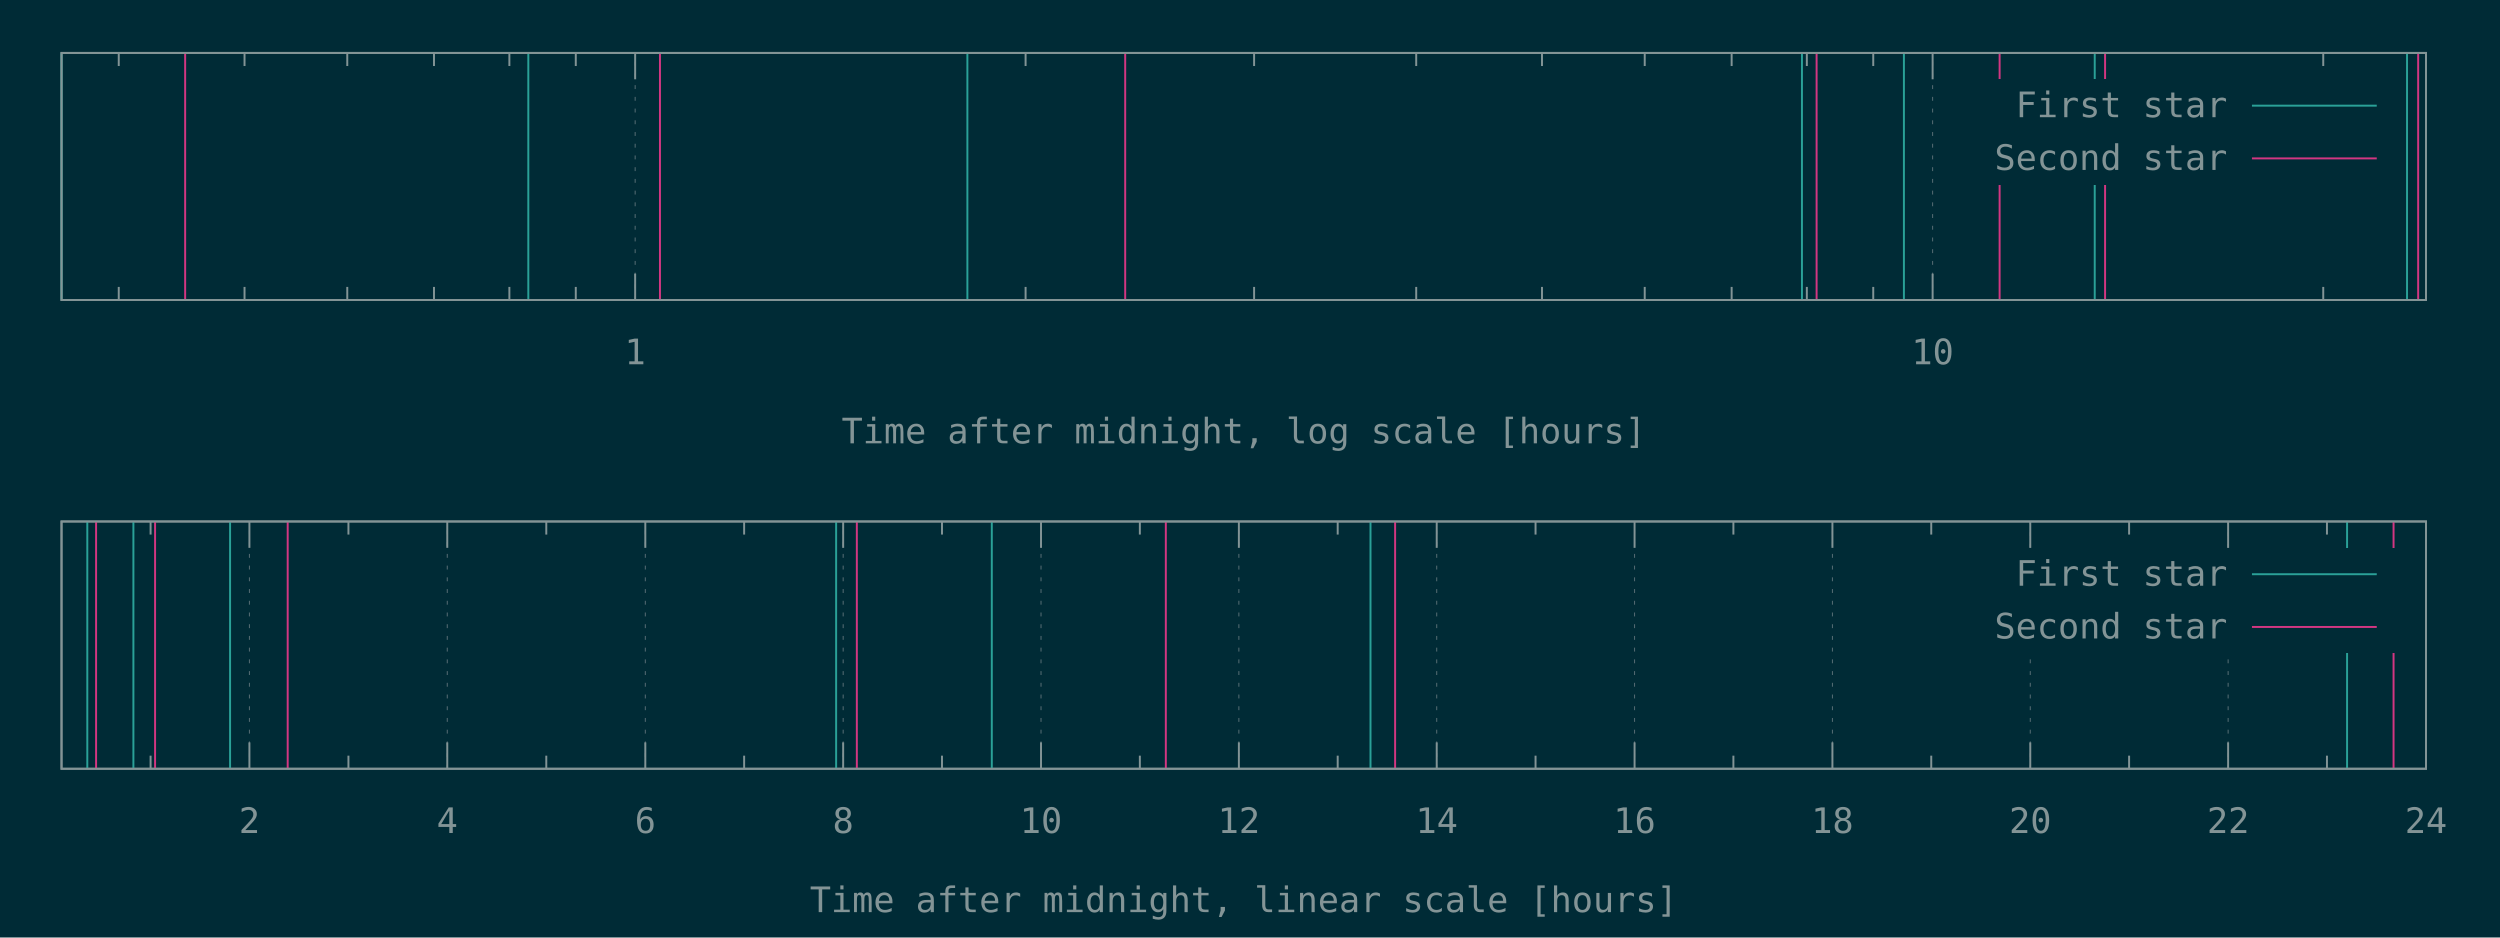
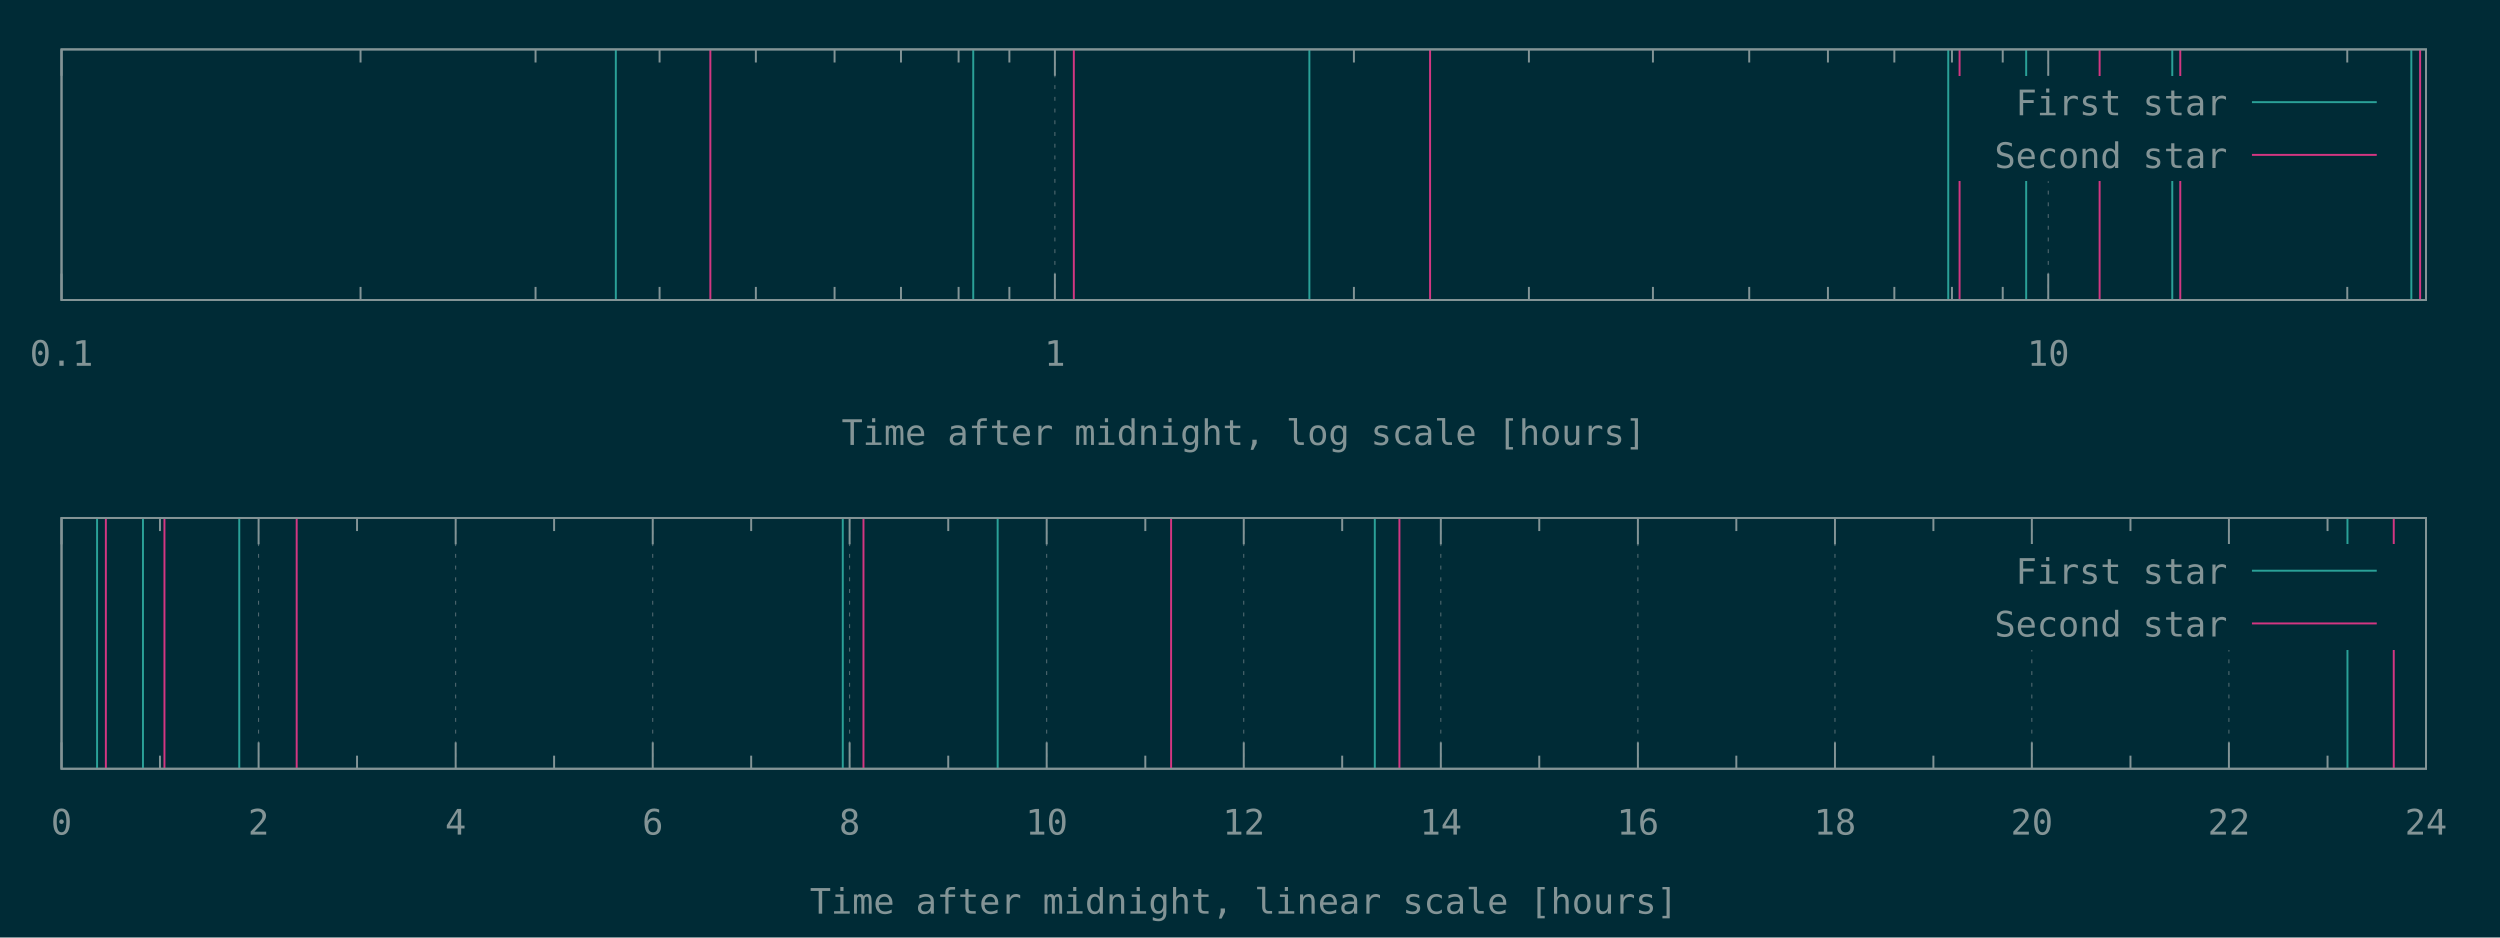
<svg xmlns="http://www.w3.org/2000/svg" xmlns:xlink="http://www.w3.org/1999/xlink" width="1280" height="480" viewBox="0 0 1280 480">
  <g id="gnuplot_canvas">
    <rect x="0" y="0" width="1280" height="480" fill="#002b36" />
    <defs>
      <circle id="gpDot" r="0.5" stroke-width="0.5" />
      <path id="gpPt0" stroke-width="0.148" stroke="currentColor" d="M-1,0 h2 M0,-1 v2" />
      <path id="gpPt1" stroke-width="0.148" stroke="currentColor" d="M-1,-1 L1,1 M1,-1 L-1,1" />
      <path id="gpPt2" stroke-width="0.148" stroke="currentColor" d="M-1,0 L1,0 M0,-1 L0,1 M-1,-1 L1,1 M-1,1 L1,-1" />
      <rect id="gpPt3" stroke-width="0.148" stroke="currentColor" x="-1" y="-1" width="2" height="2" />
      <rect id="gpPt4" stroke-width="0.148" stroke="currentColor" fill="currentColor" x="-1" y="-1" width="2" height="2" />
      <circle id="gpPt5" stroke-width="0.148" stroke="currentColor" cx="0" cy="0" r="1" />
      <use xlink:href="#gpPt5" id="gpPt6" fill="currentColor" stroke="none" />
      <path id="gpPt7" stroke-width="0.148" stroke="currentColor" d="M0,-1.33 L-1.33,0.67 L1.33,0.67 z" />
      <use xlink:href="#gpPt7" id="gpPt8" fill="currentColor" stroke="none" />
      <use xlink:href="#gpPt7" id="gpPt9" stroke="currentColor" transform="rotate(180)" />
      <use xlink:href="#gpPt9" id="gpPt10" fill="currentColor" stroke="none" />
      <use xlink:href="#gpPt3" id="gpPt11" stroke="currentColor" transform="rotate(45)" />
      <use xlink:href="#gpPt11" id="gpPt12" fill="currentColor" stroke="none" />
      <path id="gpPt13" stroke-width="0.148" stroke="currentColor" d="M0,1.330 L1.265,0.411 L0.782,-1.067 L-0.782,-1.076 L-1.265,0.411 z" />
      <use xlink:href="#gpPt13" id="gpPt14" fill="currentColor" stroke="none" />
      <filter id="textbox" filterUnits="objectBoundingBox" x="0" y="0" height="1" width="1">
        <feFlood flood-color="#002B36" flood-opacity="1" result="bgnd" />
        <feComposite in="SourceGraphic" in2="bgnd" operator="atop" />
      </filter>
      <filter id="greybox" filterUnits="objectBoundingBox" x="0" y="0" height="1" width="1">
        <feFlood flood-color="lightgrey" flood-opacity="1" result="grey" />
        <feComposite in="SourceGraphic" in2="grey" operator="atop" />
      </filter>
    </defs>
    <g fill="none" color="#002B36" stroke="currentColor" stroke-width="1.00" stroke-linecap="butt" stroke-linejoin="miter">
</g>
    <g fill="none" color="black" stroke="currentColor" stroke-width="1.00" stroke-linecap="butt" stroke-linejoin="miter">
-       <path stroke="rgb(131, 148, 150)" d="M60.8,153.6 L60.8,146.9 M60.8,27.1 L60.8,33.8 M125.2,153.6 L125.2,146.9 M125.2,27.1 L125.2,33.8   M177.8,153.6 L177.8,146.9 M177.8,27.1 L177.8,33.8 M222.2,153.6 L222.2,146.9 M222.2,27.1 L222.2,33.8   M260.8,153.6 L260.8,146.9 M260.8,27.1 L260.8,33.8 M294.8,153.6 L294.8,146.9 M294.8,27.1 L294.8,33.8    " />
-     </g>
-     <g fill="none" color="black" stroke="rgb(131, 148, 150)" stroke-width="0.50" stroke-linecap="butt" stroke-linejoin="miter">
- </g>
-     <g fill="none" color="gray" stroke="currentColor" stroke-width="0.50" stroke-linecap="butt" stroke-linejoin="miter">
-       <path stroke="rgb( 88, 110, 117)" stroke-dasharray="2,4" class="gridline" d="M325.2,153.6 L325.2,27.1  " />
-     </g>
-     <g fill="none" color="gray" stroke="rgb( 88, 110, 117)" stroke-width="1.00" stroke-linecap="butt" stroke-linejoin="miter">
- </g>
-     <g fill="none" color="black" stroke="currentColor" stroke-width="1.00" stroke-linecap="butt" stroke-linejoin="miter">
-       <path stroke="rgb(131, 148, 150)" d="M325.2,153.6 L325.2,140.1 M325.2,27.1 L325.2,40.6  " />
-       <g transform="translate(325.2,186.5)" stroke="none" fill="rgb(131,148,150)" font-family="Inconsolata" font-size="18.00" text-anchor="middle">
+ </g>
+     <g fill="none" color="black" stroke="rgb(131, 148, 150)" stroke-width="0.50" stroke-linecap="butt" stroke-linejoin="miter">
+ </g>
+     <g fill="none" color="gray" stroke="currentColor" stroke-width="0.50" stroke-linecap="butt" stroke-linejoin="miter">
+       <path stroke="rgb( 88, 110, 117)" stroke-dasharray="2,4" class="gridline" d="M31.5,153.6 L31.5,25.3  " />
+     </g>
+     <g fill="none" color="gray" stroke="rgb( 88, 110, 117)" stroke-width="1.00" stroke-linecap="butt" stroke-linejoin="miter">
+ </g>
+     <g fill="none" color="black" stroke="currentColor" stroke-width="1.00" stroke-linecap="butt" stroke-linejoin="miter">
+       <path stroke="rgb(131, 148, 150)" d="M31.5,153.6 L31.5,140.1 M31.5,25.3 L31.5,38.8  " />
+       <g transform="translate(31.5,187.3)" stroke="none" fill="rgb(131,148,150)" font-family="Inconsolata" font-size="18.00" text-anchor="middle">
+         <text>
+           <tspan font-family="Inconsolata"> 0.1</tspan>
+         </text>
+       </g>
+     </g>
+     <g fill="none" color="black" stroke="currentColor" stroke-width="1.00" stroke-linecap="butt" stroke-linejoin="miter">
+       <path stroke="rgb(131, 148, 150)" d="M184.6,153.6 L184.6,146.9 M184.6,25.3 L184.6,32.0 M274.2,153.6 L274.2,146.9 M274.2,25.3 L274.2,32.0   M337.7,153.6 L337.7,146.9 M337.7,25.3 L337.7,32.0 M387.0,153.6 L387.0,146.9 M387.0,25.3 L387.0,32.0   M427.3,153.6 L427.3,146.9 M427.3,25.3 L427.3,32.0 M461.3,153.6 L461.3,146.9 M461.3,25.3 L461.3,32.0   M490.8,153.6 L490.8,146.9 M490.8,25.3 L490.8,32.0 M516.8,153.6 L516.8,146.9 M516.8,25.3 L516.8,32.0    " />
+     </g>
+     <g fill="none" color="black" stroke="rgb(131, 148, 150)" stroke-width="0.50" stroke-linecap="butt" stroke-linejoin="miter">
+ </g>
+     <g fill="none" color="gray" stroke="currentColor" stroke-width="0.50" stroke-linecap="butt" stroke-linejoin="miter">
+       <path stroke="rgb( 88, 110, 117)" stroke-dasharray="2,4" class="gridline" d="M540.1,153.6 L540.1,25.3  " />
+     </g>
+     <g fill="none" color="gray" stroke="rgb( 88, 110, 117)" stroke-width="1.00" stroke-linecap="butt" stroke-linejoin="miter">
+ </g>
+     <g fill="none" color="black" stroke="currentColor" stroke-width="1.00" stroke-linecap="butt" stroke-linejoin="miter">
+       <path stroke="rgb(131, 148, 150)" d="M540.1,153.6 L540.1,140.1 M540.1,25.3 L540.1,38.8  " />
+       <g transform="translate(540.1,187.3)" stroke="none" fill="rgb(131,148,150)" font-family="Inconsolata" font-size="18.00" text-anchor="middle">
        <text>
          <tspan font-family="Inconsolata"> 1</tspan>
        </text>
      </g>
    </g>
    <g fill="none" color="black" stroke="currentColor" stroke-width="1.00" stroke-linecap="butt" stroke-linejoin="miter">
-       <path stroke="rgb(131, 148, 150)" d="M525.1,153.6 L525.1,146.9 M525.1,27.1 L525.1,33.8 M642.1,153.6 L642.1,146.9 M642.1,27.1 L642.1,33.8   M725.1,153.6 L725.1,146.9 M725.1,27.1 L725.1,33.8 M789.5,153.6 L789.5,146.9 M789.5,27.1 L789.5,33.8   M842.1,153.6 L842.1,146.9 M842.1,27.1 L842.1,33.8 M886.6,153.6 L886.6,146.9 M886.6,27.1 L886.6,33.8   M925.1,153.6 L925.1,146.9 M925.1,27.1 L925.1,33.8 M959.1,153.6 L959.1,146.9 M959.1,27.1 L959.1,33.8    " />
-     </g>
-     <g fill="none" color="black" stroke="rgb(131, 148, 150)" stroke-width="0.50" stroke-linecap="butt" stroke-linejoin="miter">
- </g>
-     <g fill="none" color="gray" stroke="currentColor" stroke-width="0.50" stroke-linecap="butt" stroke-linejoin="miter">
-       <path stroke="rgb( 88, 110, 117)" stroke-dasharray="2,4" class="gridline" d="M989.5,153.6 L989.5,27.1  " />
-     </g>
-     <g fill="none" color="gray" stroke="rgb( 88, 110, 117)" stroke-width="1.00" stroke-linecap="butt" stroke-linejoin="miter">
- </g>
-     <g fill="none" color="black" stroke="currentColor" stroke-width="1.00" stroke-linecap="butt" stroke-linejoin="miter">
-       <path stroke="rgb(131, 148, 150)" d="M989.5,153.6 L989.5,140.1 M989.5,27.1 L989.5,40.6  " />
-       <g transform="translate(989.5,186.5)" stroke="none" fill="rgb(131,148,150)" font-family="Inconsolata" font-size="18.00" text-anchor="middle">
+       <path stroke="rgb(131, 148, 150)" d="M693.2,153.6 L693.2,146.9 M693.2,25.3 L693.2,32.0 M782.8,153.6 L782.8,146.9 M782.8,25.3 L782.8,32.0   M846.3,153.6 L846.3,146.9 M846.3,25.3 L846.3,32.0 M895.6,153.6 L895.6,146.9 M895.6,25.3 L895.6,32.0   M935.9,153.6 L935.9,146.9 M935.9,25.3 L935.9,32.0 M969.9,153.6 L969.9,146.9 M969.9,25.3 L969.9,32.0   M999.4,153.6 L999.4,146.9 M999.4,25.3 L999.4,32.0 M1025.4,153.6 L1025.4,146.9 M1025.4,25.3 L1025.4,32.0    " />
+     </g>
+     <g fill="none" color="black" stroke="rgb(131, 148, 150)" stroke-width="0.50" stroke-linecap="butt" stroke-linejoin="miter">
+ </g>
+     <g fill="none" color="gray" stroke="currentColor" stroke-width="0.50" stroke-linecap="butt" stroke-linejoin="miter">
+       <path stroke="rgb( 88, 110, 117)" stroke-dasharray="2,4" class="gridline" d="M1048.7,153.6 L1048.7,92.8 M1048.7,38.8 L1048.7,25.3  " />
+     </g>
+     <g fill="none" color="gray" stroke="rgb( 88, 110, 117)" stroke-width="1.00" stroke-linecap="butt" stroke-linejoin="miter">
+ </g>
+     <g fill="none" color="black" stroke="currentColor" stroke-width="1.00" stroke-linecap="butt" stroke-linejoin="miter">
+       <path stroke="rgb(131, 148, 150)" d="M1048.7,153.6 L1048.7,140.1 M1048.7,25.3 L1048.7,38.8  " />
+       <g transform="translate(1048.7,187.3)" stroke="none" fill="rgb(131,148,150)" font-family="Inconsolata" font-size="18.00" text-anchor="middle">
        <text>
          <tspan font-family="Inconsolata"> 10</tspan>
        </text>
      </g>
    </g>
    <g fill="none" color="black" stroke="currentColor" stroke-width="1.00" stroke-linecap="butt" stroke-linejoin="miter">
-       <path stroke="rgb(131, 148, 150)" d="M1189.5,153.6 L1189.5,146.9 M1189.5,27.1 L1189.5,33.8  " />
-     </g>
-     <g fill="none" color="black" stroke="currentColor" stroke-width="1.00" stroke-linecap="butt" stroke-linejoin="miter">
-       <path stroke="rgb(131, 148, 150)" d="M31.5,27.1 L31.5,153.6 L1242.1,153.6 L1242.1,27.1 L31.5,27.1 Z  " />
-     </g>
-     <g fill="none" color="black" stroke="currentColor" stroke-width="1.00" stroke-linecap="butt" stroke-linejoin="miter">
-       <g transform="translate(636.8,227.0)" stroke="none" fill="rgb(131,148,150)" font-family="Inconsolata" font-size="18.00" text-anchor="middle">
+       <path stroke="rgb(131, 148, 150)" d="M1201.8,153.6 L1201.8,146.9 M1201.8,25.3 L1201.8,32.0  " />
+     </g>
+     <g fill="none" color="black" stroke="currentColor" stroke-width="1.00" stroke-linecap="butt" stroke-linejoin="miter">
+       <path stroke="rgb(131, 148, 150)" d="M31.5,25.3 L31.5,153.6 L1242.1,153.6 L1242.1,25.3 L31.5,25.3 Z  " />
+     </g>
+     <g fill="none" color="black" stroke="currentColor" stroke-width="1.00" stroke-linecap="butt" stroke-linejoin="miter">
+       <g transform="translate(636.8,227.8)" stroke="none" fill="rgb(131,148,150)" font-family="Inconsolata" font-size="18.00" text-anchor="middle">
        <text>
          <tspan font-family="Inconsolata">Time after midnight, log scale [hours]</tspan>
        </text>
      </g>
    </g>
    <g fill="none" color="black" stroke="currentColor" stroke-width="1.00" stroke-linecap="butt" stroke-linejoin="miter">
</g>
    <g id="gnuplot_plot_1a">
      <g fill="none" color="black" stroke="currentColor" stroke-width="1.00" stroke-linecap="butt" stroke-linejoin="miter">
-         <path stroke="rgb( 42, 161, 152)" d="M31.5,153.6 L31.5,27.1 M270.5,153.6 L270.5,27.1 M495.3,153.6 L495.3,27.1 M922.6,153.6 L922.6,27.1   M974.8,153.6 L974.8,27.1 M1072.5,153.6 L1072.5,27.1 M1232.4,153.6 L1232.4,27.1  " />
+         <path stroke="rgb( 42, 161, 152)" d="M315.3,153.6 L315.3,25.3 M498.3,153.6 L498.3,25.3 M670.4,153.6 L670.4,25.3 M997.5,153.6 L997.5,25.3   M1037.4,153.6 L1037.4,25.3 M1112.2,153.6 L1112.2,25.3 M1234.6,153.6 L1234.6,25.3  " />
      </g>
    </g>
    <g id="gnuplot_plot_2a">
      <g fill="none" color="black" stroke="currentColor" stroke-width="1.00" stroke-linecap="butt" stroke-linejoin="miter">
-         <path stroke="rgb(211,  54, 130)" d="M94.8,153.6 L94.8,27.1 M337.9,153.6 L337.9,27.1 M576.1,153.6 L576.1,27.1 M930.1,153.6 L930.1,27.1   M1023.8,153.6 L1023.8,27.1 M1077.8,153.6 L1077.8,27.1 M1238.1,153.6 L1238.1,27.1  " />
+         <path stroke="rgb(211,  54, 130)" d="M363.7,153.6 L363.7,25.3 M549.8,153.6 L549.8,25.3 M732.2,153.6 L732.2,25.3 M1003.3,153.6 L1003.3,25.3   M1075.0,153.6 L1075.0,25.3 M1116.3,153.6 L1116.3,25.3 M1239.1,153.6 L1239.1,25.3  " />
      </g>
    </g>
    <g stroke="none" shape-rendering="crispEdges">
-       <polygon fill="#002B36" points="1001.8,94.6 1229.5,94.6 1229.5,40.6 1001.8,40.6 " />
+       <polygon fill="#002B36" points="1001.8,92.8 1229.5,92.8 1229.5,38.8 1001.8,38.8 " />
    </g>
    <g id="gnuplot_plot_1a">
      <g fill="none" color="black" stroke="currentColor" stroke-width="1.00" stroke-linecap="butt" stroke-linejoin="miter">
-         <g transform="translate(1140.4,60.0)" stroke="none" fill="rgb(131,148,150)" font-family="Inconsolata" font-size="18.00" text-anchor="end">
+         <g transform="translate(1140.4,59.0)" stroke="none" fill="rgb(131,148,150)" font-family="Inconsolata" font-size="18.00" text-anchor="end">
          <text>
            <tspan font-family="Inconsolata">First star</tspan>
          </text>
        </g>
      </g>
      <g fill="none" color="black" stroke="currentColor" stroke-width="1.00" stroke-linecap="butt" stroke-linejoin="miter">
-         <path stroke="rgb( 42, 161, 152)" d="M1153.0,54.1 L1216.9,54.1  " />
+         <path stroke="rgb( 42, 161, 152)" d="M1153.0,52.3 L1216.9,52.3  " />
      </g>
    </g>
    <g id="gnuplot_plot_2a">
      <g fill="none" color="black" stroke="currentColor" stroke-width="1.00" stroke-linecap="butt" stroke-linejoin="miter">
-         <g transform="translate(1140.4,87.0)" stroke="none" fill="rgb(131,148,150)" font-family="Inconsolata" font-size="18.00" text-anchor="end">
+         <g transform="translate(1140.4,86.0)" stroke="none" fill="rgb(131,148,150)" font-family="Inconsolata" font-size="18.00" text-anchor="end">
          <text>
            <tspan font-family="Inconsolata">Second star</tspan>
          </text>
        </g>
      </g>
      <g fill="none" color="black" stroke="currentColor" stroke-width="1.00" stroke-linecap="butt" stroke-linejoin="miter">
-         <path stroke="rgb(211,  54, 130)" d="M1153.0,81.1 L1216.9,81.1  " />
+         <path stroke="rgb(211,  54, 130)" d="M1153.0,79.3 L1216.9,79.3  " />
      </g>
    </g>
    <g fill="none" color="#002B36" stroke="rgb(211,  54, 130)" stroke-width="2.00" stroke-linecap="butt" stroke-linejoin="miter">
</g>
    <g fill="none" color="black" stroke="currentColor" stroke-width="2.00" stroke-linecap="butt" stroke-linejoin="miter">
</g>
    <g fill="none" color="black" stroke="black" stroke-width="1.00" stroke-linecap="butt" stroke-linejoin="miter">
</g>
    <g fill="none" color="black" stroke="currentColor" stroke-width="1.00" stroke-linecap="butt" stroke-linejoin="miter">
-       <path stroke="rgb(131, 148, 150)" d="M31.5,27.1 L31.5,153.6 L1242.1,153.6 L1242.1,27.1 L31.5,27.1 Z  " />
-     </g>
-     <g fill="none" color="black" stroke="currentColor" stroke-width="1.00" stroke-linecap="butt" stroke-linejoin="miter">
- </g>
-     <g fill="none" color="black" stroke="currentColor" stroke-width="1.00" stroke-linecap="butt" stroke-linejoin="miter">
-       <path stroke="rgb(131, 148, 150)" d="M77.1,393.6 L77.1,386.9 M77.1,267.0 L77.1,273.7  " />
-     </g>
-     <g fill="none" color="black" stroke="rgb(131, 148, 150)" stroke-width="0.50" stroke-linecap="butt" stroke-linejoin="miter">
- </g>
-     <g fill="none" color="gray" stroke="currentColor" stroke-width="0.50" stroke-linecap="butt" stroke-linejoin="miter">
-       <path stroke="rgb( 88, 110, 117)" stroke-dasharray="2,4" class="gridline" d="M127.7,393.6 L127.7,267.0  " />
-     </g>
-     <g fill="none" color="gray" stroke="rgb( 88, 110, 117)" stroke-width="1.00" stroke-linecap="butt" stroke-linejoin="miter">
- </g>
-     <g fill="none" color="black" stroke="currentColor" stroke-width="1.00" stroke-linecap="butt" stroke-linejoin="miter">
-       <path stroke="rgb(131, 148, 150)" d="M127.7,393.6 L127.7,380.1 M127.7,267.0 L127.7,280.5  " />
-       <g transform="translate(127.7,426.5)" stroke="none" fill="rgb(131,148,150)" font-family="Inconsolata" font-size="18.00" text-anchor="middle">
+       <path stroke="rgb(131, 148, 150)" d="M31.5,25.3 L31.5,153.6 L1242.1,153.6 L1242.1,25.3 L31.5,25.3 Z  " />
+     </g>
+     <g fill="none" color="black" stroke="currentColor" stroke-width="1.00" stroke-linecap="butt" stroke-linejoin="miter">
+ </g>
+     <g fill="none" color="black" stroke="currentColor" stroke-width="1.00" stroke-linecap="butt" stroke-linejoin="miter">
+ </g>
+     <g fill="none" color="black" stroke="rgb(131, 148, 150)" stroke-width="0.50" stroke-linecap="butt" stroke-linejoin="miter">
+ </g>
+     <g fill="none" color="gray" stroke="currentColor" stroke-width="0.50" stroke-linecap="butt" stroke-linejoin="miter">
+       <path stroke="rgb( 88, 110, 117)" stroke-dasharray="2,4" class="gridline" d="M31.5,393.6 L31.5,265.2  " />
+     </g>
+     <g fill="none" color="gray" stroke="rgb( 88, 110, 117)" stroke-width="1.00" stroke-linecap="butt" stroke-linejoin="miter">
+ </g>
+     <g fill="none" color="black" stroke="currentColor" stroke-width="1.00" stroke-linecap="butt" stroke-linejoin="miter">
+       <path stroke="rgb(131, 148, 150)" d="M31.5,393.6 L31.5,380.1 M31.5,265.2 L31.5,278.7  " />
+       <g transform="translate(31.5,427.3)" stroke="none" fill="rgb(131,148,150)" font-family="Inconsolata" font-size="18.00" text-anchor="middle">
+         <text>
+           <tspan font-family="Inconsolata"> 0</tspan>
+         </text>
+       </g>
+     </g>
+     <g fill="none" color="black" stroke="currentColor" stroke-width="1.00" stroke-linecap="butt" stroke-linejoin="miter">
+       <path stroke="rgb(131, 148, 150)" d="M81.9,393.6 L81.9,386.9 M81.9,265.2 L81.9,271.9  " />
+     </g>
+     <g fill="none" color="black" stroke="rgb(131, 148, 150)" stroke-width="0.50" stroke-linecap="butt" stroke-linejoin="miter">
+ </g>
+     <g fill="none" color="gray" stroke="currentColor" stroke-width="0.50" stroke-linecap="butt" stroke-linejoin="miter">
+       <path stroke="rgb( 88, 110, 117)" stroke-dasharray="2,4" class="gridline" d="M132.4,393.6 L132.4,265.2  " />
+     </g>
+     <g fill="none" color="gray" stroke="rgb( 88, 110, 117)" stroke-width="1.00" stroke-linecap="butt" stroke-linejoin="miter">
+ </g>
+     <g fill="none" color="black" stroke="currentColor" stroke-width="1.00" stroke-linecap="butt" stroke-linejoin="miter">
+       <path stroke="rgb(131, 148, 150)" d="M132.4,393.6 L132.4,380.1 M132.4,265.2 L132.4,278.7  " />
+       <g transform="translate(132.4,427.3)" stroke="none" fill="rgb(131,148,150)" font-family="Inconsolata" font-size="18.00" text-anchor="middle">
        <text>
          <tspan font-family="Inconsolata"> 2</tspan>
        </text>
      </g>
    </g>
    <g fill="none" color="black" stroke="currentColor" stroke-width="1.00" stroke-linecap="butt" stroke-linejoin="miter">
-       <path stroke="rgb(131, 148, 150)" d="M178.4,393.6 L178.4,386.9 M178.4,267.0 L178.4,273.7  " />
-     </g>
-     <g fill="none" color="black" stroke="rgb(131, 148, 150)" stroke-width="0.50" stroke-linecap="butt" stroke-linejoin="miter">
- </g>
-     <g fill="none" color="gray" stroke="currentColor" stroke-width="0.50" stroke-linecap="butt" stroke-linejoin="miter">
-       <path stroke="rgb( 88, 110, 117)" stroke-dasharray="2,4" class="gridline" d="M229.0,393.6 L229.0,267.0  " />
-     </g>
-     <g fill="none" color="gray" stroke="rgb( 88, 110, 117)" stroke-width="1.00" stroke-linecap="butt" stroke-linejoin="miter">
- </g>
-     <g fill="none" color="black" stroke="currentColor" stroke-width="1.00" stroke-linecap="butt" stroke-linejoin="miter">
-       <path stroke="rgb(131, 148, 150)" d="M229.0,393.6 L229.0,380.1 M229.0,267.0 L229.0,280.5  " />
-       <g transform="translate(229.0,426.5)" stroke="none" fill="rgb(131,148,150)" font-family="Inconsolata" font-size="18.00" text-anchor="middle">
+       <path stroke="rgb(131, 148, 150)" d="M182.8,393.6 L182.8,386.9 M182.8,265.2 L182.8,271.9  " />
+     </g>
+     <g fill="none" color="black" stroke="rgb(131, 148, 150)" stroke-width="0.50" stroke-linecap="butt" stroke-linejoin="miter">
+ </g>
+     <g fill="none" color="gray" stroke="currentColor" stroke-width="0.50" stroke-linecap="butt" stroke-linejoin="miter">
+       <path stroke="rgb( 88, 110, 117)" stroke-dasharray="2,4" class="gridline" d="M233.3,393.6 L233.3,265.2  " />
+     </g>
+     <g fill="none" color="gray" stroke="rgb( 88, 110, 117)" stroke-width="1.00" stroke-linecap="butt" stroke-linejoin="miter">
+ </g>
+     <g fill="none" color="black" stroke="currentColor" stroke-width="1.00" stroke-linecap="butt" stroke-linejoin="miter">
+       <path stroke="rgb(131, 148, 150)" d="M233.3,393.6 L233.3,380.1 M233.3,265.2 L233.3,278.7  " />
+       <g transform="translate(233.3,427.3)" stroke="none" fill="rgb(131,148,150)" font-family="Inconsolata" font-size="18.00" text-anchor="middle">
        <text>
          <tspan font-family="Inconsolata"> 4</tspan>
        </text>
      </g>
    </g>
    <g fill="none" color="black" stroke="currentColor" stroke-width="1.00" stroke-linecap="butt" stroke-linejoin="miter">
-       <path stroke="rgb(131, 148, 150)" d="M279.7,393.6 L279.7,386.9 M279.7,267.0 L279.7,273.7  " />
-     </g>
-     <g fill="none" color="black" stroke="rgb(131, 148, 150)" stroke-width="0.50" stroke-linecap="butt" stroke-linejoin="miter">
- </g>
-     <g fill="none" color="gray" stroke="currentColor" stroke-width="0.50" stroke-linecap="butt" stroke-linejoin="miter">
-       <path stroke="rgb( 88, 110, 117)" stroke-dasharray="2,4" class="gridline" d="M330.4,393.6 L330.4,267.0  " />
-     </g>
-     <g fill="none" color="gray" stroke="rgb( 88, 110, 117)" stroke-width="1.00" stroke-linecap="butt" stroke-linejoin="miter">
- </g>
-     <g fill="none" color="black" stroke="currentColor" stroke-width="1.00" stroke-linecap="butt" stroke-linejoin="miter">
-       <path stroke="rgb(131, 148, 150)" d="M330.4,393.6 L330.4,380.1 M330.4,267.0 L330.4,280.5  " />
-       <g transform="translate(330.4,426.5)" stroke="none" fill="rgb(131,148,150)" font-family="Inconsolata" font-size="18.00" text-anchor="middle">
+       <path stroke="rgb(131, 148, 150)" d="M283.7,393.6 L283.7,386.9 M283.7,265.2 L283.7,271.9  " />
+     </g>
+     <g fill="none" color="black" stroke="rgb(131, 148, 150)" stroke-width="0.50" stroke-linecap="butt" stroke-linejoin="miter">
+ </g>
+     <g fill="none" color="gray" stroke="currentColor" stroke-width="0.50" stroke-linecap="butt" stroke-linejoin="miter">
+       <path stroke="rgb( 88, 110, 117)" stroke-dasharray="2,4" class="gridline" d="M334.2,393.6 L334.2,265.2  " />
+     </g>
+     <g fill="none" color="gray" stroke="rgb( 88, 110, 117)" stroke-width="1.00" stroke-linecap="butt" stroke-linejoin="miter">
+ </g>
+     <g fill="none" color="black" stroke="currentColor" stroke-width="1.00" stroke-linecap="butt" stroke-linejoin="miter">
+       <path stroke="rgb(131, 148, 150)" d="M334.2,393.6 L334.2,380.1 M334.2,265.2 L334.2,278.7  " />
+       <g transform="translate(334.2,427.3)" stroke="none" fill="rgb(131,148,150)" font-family="Inconsolata" font-size="18.00" text-anchor="middle">
        <text>
          <tspan font-family="Inconsolata"> 6</tspan>
        </text>
      </g>
    </g>
    <g fill="none" color="black" stroke="currentColor" stroke-width="1.00" stroke-linecap="butt" stroke-linejoin="miter">
-       <path stroke="rgb(131, 148, 150)" d="M381.0,393.6 L381.0,386.9 M381.0,267.0 L381.0,273.7  " />
-     </g>
-     <g fill="none" color="black" stroke="rgb(131, 148, 150)" stroke-width="0.50" stroke-linecap="butt" stroke-linejoin="miter">
- </g>
-     <g fill="none" color="gray" stroke="currentColor" stroke-width="0.50" stroke-linecap="butt" stroke-linejoin="miter">
-       <path stroke="rgb( 88, 110, 117)" stroke-dasharray="2,4" class="gridline" d="M431.7,393.6 L431.7,267.0  " />
-     </g>
-     <g fill="none" color="gray" stroke="rgb( 88, 110, 117)" stroke-width="1.00" stroke-linecap="butt" stroke-linejoin="miter">
- </g>
-     <g fill="none" color="black" stroke="currentColor" stroke-width="1.00" stroke-linecap="butt" stroke-linejoin="miter">
-       <path stroke="rgb(131, 148, 150)" d="M431.7,393.6 L431.7,380.1 M431.7,267.0 L431.7,280.5  " />
-       <g transform="translate(431.7,426.5)" stroke="none" fill="rgb(131,148,150)" font-family="Inconsolata" font-size="18.00" text-anchor="middle">
+       <path stroke="rgb(131, 148, 150)" d="M384.6,393.6 L384.6,386.9 M384.6,265.2 L384.6,271.9  " />
+     </g>
+     <g fill="none" color="black" stroke="rgb(131, 148, 150)" stroke-width="0.50" stroke-linecap="butt" stroke-linejoin="miter">
+ </g>
+     <g fill="none" color="gray" stroke="currentColor" stroke-width="0.50" stroke-linecap="butt" stroke-linejoin="miter">
+       <path stroke="rgb( 88, 110, 117)" stroke-dasharray="2,4" class="gridline" d="M435.0,393.6 L435.0,265.2  " />
+     </g>
+     <g fill="none" color="gray" stroke="rgb( 88, 110, 117)" stroke-width="1.00" stroke-linecap="butt" stroke-linejoin="miter">
+ </g>
+     <g fill="none" color="black" stroke="currentColor" stroke-width="1.00" stroke-linecap="butt" stroke-linejoin="miter">
+       <path stroke="rgb(131, 148, 150)" d="M435.0,393.6 L435.0,380.1 M435.0,265.2 L435.0,278.7  " />
+       <g transform="translate(435.0,427.3)" stroke="none" fill="rgb(131,148,150)" font-family="Inconsolata" font-size="18.00" text-anchor="middle">
        <text>
          <tspan font-family="Inconsolata"> 8</tspan>
        </text>
      </g>
    </g>
    <g fill="none" color="black" stroke="currentColor" stroke-width="1.00" stroke-linecap="butt" stroke-linejoin="miter">
-       <path stroke="rgb(131, 148, 150)" d="M482.3,393.6 L482.3,386.9 M482.3,267.0 L482.3,273.7  " />
-     </g>
-     <g fill="none" color="black" stroke="rgb(131, 148, 150)" stroke-width="0.50" stroke-linecap="butt" stroke-linejoin="miter">
- </g>
-     <g fill="none" color="gray" stroke="currentColor" stroke-width="0.50" stroke-linecap="butt" stroke-linejoin="miter">
-       <path stroke="rgb( 88, 110, 117)" stroke-dasharray="2,4" class="gridline" d="M533.0,393.6 L533.0,267.0  " />
-     </g>
-     <g fill="none" color="gray" stroke="rgb( 88, 110, 117)" stroke-width="1.00" stroke-linecap="butt" stroke-linejoin="miter">
- </g>
-     <g fill="none" color="black" stroke="currentColor" stroke-width="1.00" stroke-linecap="butt" stroke-linejoin="miter">
-       <path stroke="rgb(131, 148, 150)" d="M533.0,393.6 L533.0,380.1 M533.0,267.0 L533.0,280.5  " />
-       <g transform="translate(533.0,426.5)" stroke="none" fill="rgb(131,148,150)" font-family="Inconsolata" font-size="18.00" text-anchor="middle">
+       <path stroke="rgb(131, 148, 150)" d="M485.5,393.6 L485.5,386.9 M485.5,265.2 L485.5,271.9  " />
+     </g>
+     <g fill="none" color="black" stroke="rgb(131, 148, 150)" stroke-width="0.50" stroke-linecap="butt" stroke-linejoin="miter">
+ </g>
+     <g fill="none" color="gray" stroke="currentColor" stroke-width="0.50" stroke-linecap="butt" stroke-linejoin="miter">
+       <path stroke="rgb( 88, 110, 117)" stroke-dasharray="2,4" class="gridline" d="M535.9,393.6 L535.9,265.2  " />
+     </g>
+     <g fill="none" color="gray" stroke="rgb( 88, 110, 117)" stroke-width="1.00" stroke-linecap="butt" stroke-linejoin="miter">
+ </g>
+     <g fill="none" color="black" stroke="currentColor" stroke-width="1.00" stroke-linecap="butt" stroke-linejoin="miter">
+       <path stroke="rgb(131, 148, 150)" d="M535.9,393.6 L535.9,380.1 M535.9,265.2 L535.9,278.7  " />
+       <g transform="translate(535.9,427.3)" stroke="none" fill="rgb(131,148,150)" font-family="Inconsolata" font-size="18.00" text-anchor="middle">
        <text>
          <tspan font-family="Inconsolata"> 10</tspan>
        </text>
      </g>
    </g>
    <g fill="none" color="black" stroke="currentColor" stroke-width="1.00" stroke-linecap="butt" stroke-linejoin="miter">
-       <path stroke="rgb(131, 148, 150)" d="M583.6,393.6 L583.6,386.9 M583.6,267.0 L583.6,273.7  " />
-     </g>
-     <g fill="none" color="black" stroke="rgb(131, 148, 150)" stroke-width="0.50" stroke-linecap="butt" stroke-linejoin="miter">
- </g>
-     <g fill="none" color="gray" stroke="currentColor" stroke-width="0.50" stroke-linecap="butt" stroke-linejoin="miter">
-       <path stroke="rgb( 88, 110, 117)" stroke-dasharray="2,4" class="gridline" d="M634.3,393.6 L634.3,267.0  " />
-     </g>
-     <g fill="none" color="gray" stroke="rgb( 88, 110, 117)" stroke-width="1.00" stroke-linecap="butt" stroke-linejoin="miter">
- </g>
-     <g fill="none" color="black" stroke="currentColor" stroke-width="1.00" stroke-linecap="butt" stroke-linejoin="miter">
-       <path stroke="rgb(131, 148, 150)" d="M634.3,393.6 L634.3,380.1 M634.3,267.0 L634.3,280.5  " />
-       <g transform="translate(634.3,426.5)" stroke="none" fill="rgb(131,148,150)" font-family="Inconsolata" font-size="18.00" text-anchor="middle">
+       <path stroke="rgb(131, 148, 150)" d="M586.4,393.6 L586.4,386.9 M586.4,265.2 L586.4,271.9  " />
+     </g>
+     <g fill="none" color="black" stroke="rgb(131, 148, 150)" stroke-width="0.50" stroke-linecap="butt" stroke-linejoin="miter">
+ </g>
+     <g fill="none" color="gray" stroke="currentColor" stroke-width="0.50" stroke-linecap="butt" stroke-linejoin="miter">
+       <path stroke="rgb( 88, 110, 117)" stroke-dasharray="2,4" class="gridline" d="M636.8,393.6 L636.8,265.2  " />
+     </g>
+     <g fill="none" color="gray" stroke="rgb( 88, 110, 117)" stroke-width="1.00" stroke-linecap="butt" stroke-linejoin="miter">
+ </g>
+     <g fill="none" color="black" stroke="currentColor" stroke-width="1.00" stroke-linecap="butt" stroke-linejoin="miter">
+       <path stroke="rgb(131, 148, 150)" d="M636.8,393.6 L636.8,380.1 M636.8,265.2 L636.8,278.7  " />
+       <g transform="translate(636.8,427.3)" stroke="none" fill="rgb(131,148,150)" font-family="Inconsolata" font-size="18.00" text-anchor="middle">
        <text>
          <tspan font-family="Inconsolata"> 12</tspan>
        </text>
      </g>
    </g>
    <g fill="none" color="black" stroke="currentColor" stroke-width="1.00" stroke-linecap="butt" stroke-linejoin="miter">
-       <path stroke="rgb(131, 148, 150)" d="M684.9,393.6 L684.9,386.9 M684.9,267.0 L684.9,273.7  " />
-     </g>
-     <g fill="none" color="black" stroke="rgb(131, 148, 150)" stroke-width="0.50" stroke-linecap="butt" stroke-linejoin="miter">
- </g>
-     <g fill="none" color="gray" stroke="currentColor" stroke-width="0.50" stroke-linecap="butt" stroke-linejoin="miter">
-       <path stroke="rgb( 88, 110, 117)" stroke-dasharray="2,4" class="gridline" d="M735.6,393.6 L735.6,267.0  " />
-     </g>
-     <g fill="none" color="gray" stroke="rgb( 88, 110, 117)" stroke-width="1.00" stroke-linecap="butt" stroke-linejoin="miter">
- </g>
-     <g fill="none" color="black" stroke="currentColor" stroke-width="1.00" stroke-linecap="butt" stroke-linejoin="miter">
-       <path stroke="rgb(131, 148, 150)" d="M735.6,393.6 L735.6,380.1 M735.6,267.0 L735.6,280.5  " />
-       <g transform="translate(735.6,426.5)" stroke="none" fill="rgb(131,148,150)" font-family="Inconsolata" font-size="18.00" text-anchor="middle">
+       <path stroke="rgb(131, 148, 150)" d="M687.2,393.6 L687.2,386.9 M687.2,265.2 L687.2,271.9  " />
+     </g>
+     <g fill="none" color="black" stroke="rgb(131, 148, 150)" stroke-width="0.50" stroke-linecap="butt" stroke-linejoin="miter">
+ </g>
+     <g fill="none" color="gray" stroke="currentColor" stroke-width="0.50" stroke-linecap="butt" stroke-linejoin="miter">
+       <path stroke="rgb( 88, 110, 117)" stroke-dasharray="2,4" class="gridline" d="M737.7,393.6 L737.7,265.2  " />
+     </g>
+     <g fill="none" color="gray" stroke="rgb( 88, 110, 117)" stroke-width="1.00" stroke-linecap="butt" stroke-linejoin="miter">
+ </g>
+     <g fill="none" color="black" stroke="currentColor" stroke-width="1.00" stroke-linecap="butt" stroke-linejoin="miter">
+       <path stroke="rgb(131, 148, 150)" d="M737.7,393.6 L737.7,380.1 M737.7,265.2 L737.7,278.7  " />
+       <g transform="translate(737.7,427.3)" stroke="none" fill="rgb(131,148,150)" font-family="Inconsolata" font-size="18.00" text-anchor="middle">
        <text>
          <tspan font-family="Inconsolata"> 14</tspan>
        </text>
      </g>
    </g>
    <g fill="none" color="black" stroke="currentColor" stroke-width="1.00" stroke-linecap="butt" stroke-linejoin="miter">
-       <path stroke="rgb(131, 148, 150)" d="M786.2,393.6 L786.2,386.9 M786.2,267.0 L786.2,273.7  " />
-     </g>
-     <g fill="none" color="black" stroke="rgb(131, 148, 150)" stroke-width="0.50" stroke-linecap="butt" stroke-linejoin="miter">
- </g>
-     <g fill="none" color="gray" stroke="currentColor" stroke-width="0.50" stroke-linecap="butt" stroke-linejoin="miter">
-       <path stroke="rgb( 88, 110, 117)" stroke-dasharray="2,4" class="gridline" d="M836.9,393.6 L836.9,267.0  " />
-     </g>
-     <g fill="none" color="gray" stroke="rgb( 88, 110, 117)" stroke-width="1.00" stroke-linecap="butt" stroke-linejoin="miter">
- </g>
-     <g fill="none" color="black" stroke="currentColor" stroke-width="1.00" stroke-linecap="butt" stroke-linejoin="miter">
-       <path stroke="rgb(131, 148, 150)" d="M836.9,393.6 L836.9,380.1 M836.9,267.0 L836.9,280.5  " />
-       <g transform="translate(836.9,426.5)" stroke="none" fill="rgb(131,148,150)" font-family="Inconsolata" font-size="18.00" text-anchor="middle">
+       <path stroke="rgb(131, 148, 150)" d="M788.1,393.6 L788.1,386.9 M788.1,265.2 L788.1,271.9  " />
+     </g>
+     <g fill="none" color="black" stroke="rgb(131, 148, 150)" stroke-width="0.50" stroke-linecap="butt" stroke-linejoin="miter">
+ </g>
+     <g fill="none" color="gray" stroke="currentColor" stroke-width="0.50" stroke-linecap="butt" stroke-linejoin="miter">
+       <path stroke="rgb( 88, 110, 117)" stroke-dasharray="2,4" class="gridline" d="M838.6,393.6 L838.6,265.2  " />
+     </g>
+     <g fill="none" color="gray" stroke="rgb( 88, 110, 117)" stroke-width="1.00" stroke-linecap="butt" stroke-linejoin="miter">
+ </g>
+     <g fill="none" color="black" stroke="currentColor" stroke-width="1.00" stroke-linecap="butt" stroke-linejoin="miter">
+       <path stroke="rgb(131, 148, 150)" d="M838.6,393.6 L838.6,380.1 M838.6,265.2 L838.6,278.7  " />
+       <g transform="translate(838.6,427.3)" stroke="none" fill="rgb(131,148,150)" font-family="Inconsolata" font-size="18.00" text-anchor="middle">
        <text>
          <tspan font-family="Inconsolata"> 16</tspan>
        </text>
      </g>
    </g>
    <g fill="none" color="black" stroke="currentColor" stroke-width="1.00" stroke-linecap="butt" stroke-linejoin="miter">
-       <path stroke="rgb(131, 148, 150)" d="M887.5,393.6 L887.5,386.9 M887.5,267.0 L887.5,273.7  " />
-     </g>
-     <g fill="none" color="black" stroke="rgb(131, 148, 150)" stroke-width="0.50" stroke-linecap="butt" stroke-linejoin="miter">
- </g>
-     <g fill="none" color="gray" stroke="currentColor" stroke-width="0.50" stroke-linecap="butt" stroke-linejoin="miter">
-       <path stroke="rgb( 88, 110, 117)" stroke-dasharray="2,4" class="gridline" d="M938.2,393.6 L938.2,267.0  " />
-     </g>
-     <g fill="none" color="gray" stroke="rgb( 88, 110, 117)" stroke-width="1.00" stroke-linecap="butt" stroke-linejoin="miter">
- </g>
-     <g fill="none" color="black" stroke="currentColor" stroke-width="1.00" stroke-linecap="butt" stroke-linejoin="miter">
-       <path stroke="rgb(131, 148, 150)" d="M938.2,393.6 L938.2,380.1 M938.2,267.0 L938.2,280.5  " />
-       <g transform="translate(938.2,426.5)" stroke="none" fill="rgb(131,148,150)" font-family="Inconsolata" font-size="18.00" text-anchor="middle">
+       <path stroke="rgb(131, 148, 150)" d="M889.0,393.6 L889.0,386.9 M889.0,265.2 L889.0,271.9  " />
+     </g>
+     <g fill="none" color="black" stroke="rgb(131, 148, 150)" stroke-width="0.50" stroke-linecap="butt" stroke-linejoin="miter">
+ </g>
+     <g fill="none" color="gray" stroke="currentColor" stroke-width="0.50" stroke-linecap="butt" stroke-linejoin="miter">
+       <path stroke="rgb( 88, 110, 117)" stroke-dasharray="2,4" class="gridline" d="M939.5,393.6 L939.5,265.2  " />
+     </g>
+     <g fill="none" color="gray" stroke="rgb( 88, 110, 117)" stroke-width="1.00" stroke-linecap="butt" stroke-linejoin="miter">
+ </g>
+     <g fill="none" color="black" stroke="currentColor" stroke-width="1.00" stroke-linecap="butt" stroke-linejoin="miter">
+       <path stroke="rgb(131, 148, 150)" d="M939.5,393.6 L939.5,380.1 M939.5,265.2 L939.5,278.7  " />
+       <g transform="translate(939.5,427.3)" stroke="none" fill="rgb(131,148,150)" font-family="Inconsolata" font-size="18.00" text-anchor="middle">
        <text>
          <tspan font-family="Inconsolata"> 18</tspan>
        </text>
      </g>
    </g>
    <g fill="none" color="black" stroke="currentColor" stroke-width="1.00" stroke-linecap="butt" stroke-linejoin="miter">
-       <path stroke="rgb(131, 148, 150)" d="M988.8,393.6 L988.8,386.9 M988.8,267.0 L988.8,273.7  " />
-     </g>
-     <g fill="none" color="black" stroke="rgb(131, 148, 150)" stroke-width="0.50" stroke-linecap="butt" stroke-linejoin="miter">
- </g>
-     <g fill="none" color="gray" stroke="currentColor" stroke-width="0.50" stroke-linecap="butt" stroke-linejoin="miter">
-       <path stroke="rgb( 88, 110, 117)" stroke-dasharray="2,4" class="gridline" d="M1039.5,393.6 L1039.5,334.5 M1039.5,280.5 L1039.5,267.0  " />
-     </g>
-     <g fill="none" color="gray" stroke="rgb( 88, 110, 117)" stroke-width="1.00" stroke-linecap="butt" stroke-linejoin="miter">
- </g>
-     <g fill="none" color="black" stroke="currentColor" stroke-width="1.00" stroke-linecap="butt" stroke-linejoin="miter">
-       <path stroke="rgb(131, 148, 150)" d="M1039.5,393.6 L1039.5,380.1 M1039.5,267.0 L1039.5,280.5  " />
-       <g transform="translate(1039.5,426.5)" stroke="none" fill="rgb(131,148,150)" font-family="Inconsolata" font-size="18.00" text-anchor="middle">
+       <path stroke="rgb(131, 148, 150)" d="M989.9,393.6 L989.9,386.9 M989.9,265.2 L989.9,271.9  " />
+     </g>
+     <g fill="none" color="black" stroke="rgb(131, 148, 150)" stroke-width="0.50" stroke-linecap="butt" stroke-linejoin="miter">
+ </g>
+     <g fill="none" color="gray" stroke="currentColor" stroke-width="0.50" stroke-linecap="butt" stroke-linejoin="miter">
+       <path stroke="rgb( 88, 110, 117)" stroke-dasharray="2,4" class="gridline" d="M1040.3,393.6 L1040.3,332.7 M1040.3,278.7 L1040.3,265.2  " />
+     </g>
+     <g fill="none" color="gray" stroke="rgb( 88, 110, 117)" stroke-width="1.00" stroke-linecap="butt" stroke-linejoin="miter">
+ </g>
+     <g fill="none" color="black" stroke="currentColor" stroke-width="1.00" stroke-linecap="butt" stroke-linejoin="miter">
+       <path stroke="rgb(131, 148, 150)" d="M1040.3,393.6 L1040.3,380.1 M1040.3,265.2 L1040.3,278.7  " />
+       <g transform="translate(1040.3,427.3)" stroke="none" fill="rgb(131,148,150)" font-family="Inconsolata" font-size="18.00" text-anchor="middle">
        <text>
          <tspan font-family="Inconsolata"> 20</tspan>
        </text>
      </g>
    </g>
    <g fill="none" color="black" stroke="currentColor" stroke-width="1.00" stroke-linecap="butt" stroke-linejoin="miter">
-       <path stroke="rgb(131, 148, 150)" d="M1090.1,393.6 L1090.1,386.9 M1090.1,267.0 L1090.1,273.7  " />
-     </g>
-     <g fill="none" color="black" stroke="rgb(131, 148, 150)" stroke-width="0.50" stroke-linecap="butt" stroke-linejoin="miter">
- </g>
-     <g fill="none" color="gray" stroke="currentColor" stroke-width="0.50" stroke-linecap="butt" stroke-linejoin="miter">
-       <path stroke="rgb( 88, 110, 117)" stroke-dasharray="2,4" class="gridline" d="M1140.8,393.6 L1140.8,334.5 M1140.8,280.5 L1140.8,267.0  " />
-     </g>
-     <g fill="none" color="gray" stroke="rgb( 88, 110, 117)" stroke-width="1.00" stroke-linecap="butt" stroke-linejoin="miter">
- </g>
-     <g fill="none" color="black" stroke="currentColor" stroke-width="1.00" stroke-linecap="butt" stroke-linejoin="miter">
-       <path stroke="rgb(131, 148, 150)" d="M1140.8,393.6 L1140.8,380.1 M1140.8,267.0 L1140.8,280.5  " />
-       <g transform="translate(1140.8,426.5)" stroke="none" fill="rgb(131,148,150)" font-family="Inconsolata" font-size="18.00" text-anchor="middle">
+       <path stroke="rgb(131, 148, 150)" d="M1090.8,393.6 L1090.8,386.9 M1090.8,265.2 L1090.8,271.9  " />
+     </g>
+     <g fill="none" color="black" stroke="rgb(131, 148, 150)" stroke-width="0.50" stroke-linecap="butt" stroke-linejoin="miter">
+ </g>
+     <g fill="none" color="gray" stroke="currentColor" stroke-width="0.50" stroke-linecap="butt" stroke-linejoin="miter">
+       <path stroke="rgb( 88, 110, 117)" stroke-dasharray="2,4" class="gridline" d="M1141.2,393.6 L1141.2,332.7 M1141.2,278.7 L1141.2,265.2  " />
+     </g>
+     <g fill="none" color="gray" stroke="rgb( 88, 110, 117)" stroke-width="1.00" stroke-linecap="butt" stroke-linejoin="miter">
+ </g>
+     <g fill="none" color="black" stroke="currentColor" stroke-width="1.00" stroke-linecap="butt" stroke-linejoin="miter">
+       <path stroke="rgb(131, 148, 150)" d="M1141.2,393.6 L1141.2,380.1 M1141.2,265.2 L1141.2,278.7  " />
+       <g transform="translate(1141.2,427.3)" stroke="none" fill="rgb(131,148,150)" font-family="Inconsolata" font-size="18.00" text-anchor="middle">
        <text>
          <tspan font-family="Inconsolata"> 22</tspan>
        </text>
      </g>
    </g>
    <g fill="none" color="black" stroke="currentColor" stroke-width="1.00" stroke-linecap="butt" stroke-linejoin="miter">
-       <path stroke="rgb(131, 148, 150)" d="M1191.4,393.6 L1191.4,386.9 M1191.4,267.0 L1191.4,273.7  " />
-     </g>
-     <g fill="none" color="black" stroke="rgb(131, 148, 150)" stroke-width="0.50" stroke-linecap="butt" stroke-linejoin="miter">
- </g>
-     <g fill="none" color="gray" stroke="currentColor" stroke-width="0.50" stroke-linecap="butt" stroke-linejoin="miter">
-       <path stroke="rgb( 88, 110, 117)" stroke-dasharray="2,4" class="gridline" d="M1242.1,393.6 L1242.1,267.0  " />
-     </g>
-     <g fill="none" color="gray" stroke="rgb( 88, 110, 117)" stroke-width="1.00" stroke-linecap="butt" stroke-linejoin="miter">
- </g>
-     <g fill="none" color="black" stroke="currentColor" stroke-width="1.00" stroke-linecap="butt" stroke-linejoin="miter">
-       <path stroke="rgb(131, 148, 150)" d="M1242.1,393.6 L1242.1,380.1 M1242.1,267.0 L1242.1,280.5  " />
-       <g transform="translate(1242.1,426.5)" stroke="none" fill="rgb(131,148,150)" font-family="Inconsolata" font-size="18.00" text-anchor="middle">
+       <path stroke="rgb(131, 148, 150)" d="M1191.7,393.6 L1191.7,386.9 M1191.7,265.2 L1191.7,271.9  " />
+     </g>
+     <g fill="none" color="black" stroke="rgb(131, 148, 150)" stroke-width="0.50" stroke-linecap="butt" stroke-linejoin="miter">
+ </g>
+     <g fill="none" color="gray" stroke="currentColor" stroke-width="0.50" stroke-linecap="butt" stroke-linejoin="miter">
+       <path stroke="rgb( 88, 110, 117)" stroke-dasharray="2,4" class="gridline" d="M1242.1,393.6 L1242.1,265.2  " />
+     </g>
+     <g fill="none" color="gray" stroke="rgb( 88, 110, 117)" stroke-width="1.00" stroke-linecap="butt" stroke-linejoin="miter">
+ </g>
+     <g fill="none" color="black" stroke="currentColor" stroke-width="1.00" stroke-linecap="butt" stroke-linejoin="miter">
+       <path stroke="rgb(131, 148, 150)" d="M1242.1,393.6 L1242.1,380.1 M1242.1,265.2 L1242.1,278.7  " />
+       <g transform="translate(1242.1,427.3)" stroke="none" fill="rgb(131,148,150)" font-family="Inconsolata" font-size="18.00" text-anchor="middle">
        <text>
          <tspan font-family="Inconsolata"> 24</tspan>
        </text>
      </g>
    </g>
    <g fill="none" color="black" stroke="currentColor" stroke-width="1.00" stroke-linecap="butt" stroke-linejoin="miter">
</g>
    <g fill="none" color="black" stroke="currentColor" stroke-width="1.00" stroke-linecap="butt" stroke-linejoin="miter">
-       <path stroke="rgb(131, 148, 150)" d="M31.5,267.0 L31.5,393.6 L1242.1,393.6 L1242.1,267.0 L31.5,267.0 Z  " />
-     </g>
-     <g fill="none" color="black" stroke="currentColor" stroke-width="1.00" stroke-linecap="butt" stroke-linejoin="miter">
-       <g transform="translate(636.8,467.0)" stroke="none" fill="rgb(131,148,150)" font-family="Inconsolata" font-size="18.00" text-anchor="middle">
+       <path stroke="rgb(131, 148, 150)" d="M31.5,265.2 L31.5,393.6 L1242.1,393.6 L1242.1,265.2 L31.5,265.2 Z  " />
+     </g>
+     <g fill="none" color="black" stroke="currentColor" stroke-width="1.00" stroke-linecap="butt" stroke-linejoin="miter">
+       <g transform="translate(636.8,467.8)" stroke="none" fill="rgb(131,148,150)" font-family="Inconsolata" font-size="18.00" text-anchor="middle">
        <text>
          <tspan font-family="Inconsolata">Time after midnight, linear scale [hours]</tspan>
        </text>
      </g>
    </g>
    <g fill="none" color="black" stroke="currentColor" stroke-width="1.00" stroke-linecap="butt" stroke-linejoin="miter">
</g>
    <g id="gnuplot_plot_1b">
      <g fill="none" color="black" stroke="currentColor" stroke-width="1.00" stroke-linecap="butt" stroke-linejoin="miter">
-         <path stroke="rgb( 42, 161, 152)" d="M44.7,393.6 L44.7,267.0 M68.3,393.6 L68.3,267.0 M117.8,393.6 L117.8,267.0 M428.1,393.6 L428.1,267.0   M507.8,393.6 L507.8,267.0 M701.7,393.6 L701.7,267.0 M1201.7,393.6 L1201.7,267.0  " />
+         <path stroke="rgb( 42, 161, 152)" d="M49.7,393.6 L49.7,265.2 M73.2,393.6 L73.2,265.2 M122.5,393.6 L122.5,265.2 M431.5,393.6 L431.5,265.2   M510.8,393.6 L510.8,265.2 M703.9,393.6 L703.9,265.2 M1201.9,393.6 L1201.9,265.2  " />
      </g>
    </g>
    <g id="gnuplot_plot_2b">
      <g fill="none" color="black" stroke="currentColor" stroke-width="1.00" stroke-linecap="butt" stroke-linejoin="miter">
-         <path stroke="rgb(211,  54, 130)" d="M49.2,393.6 L49.2,267.0 M79.4,393.6 L79.4,267.0 M147.3,393.6 L147.3,267.0 M438.7,393.6 L438.7,267.0   M596.9,393.6 L596.9,267.0 M714.3,393.6 L714.3,267.0 M1225.5,393.6 L1225.5,267.0  " />
+         <path stroke="rgb(211,  54, 130)" d="M54.2,393.6 L54.2,265.2 M84.2,393.6 L84.2,265.2 M151.9,393.6 L151.9,265.2 M442.1,393.6 L442.1,265.2   M599.6,393.6 L599.6,265.2 M716.5,393.6 L716.5,265.2 M1225.6,393.6 L1225.6,265.2  " />
      </g>
    </g>
    <g stroke="none" shape-rendering="crispEdges">
-       <polygon fill="#002B36" points="1001.8,334.5 1229.5,334.5 1229.5,280.5 1001.8,280.5 " />
+       <polygon fill="#002B36" points="1001.8,332.7 1229.5,332.7 1229.5,278.7 1001.8,278.7 " />
    </g>
    <g id="gnuplot_plot_1b">
      <g fill="none" color="black" stroke="currentColor" stroke-width="1.00" stroke-linecap="butt" stroke-linejoin="miter">
-         <g transform="translate(1140.4,299.9)" stroke="none" fill="rgb(131,148,150)" font-family="Inconsolata" font-size="18.00" text-anchor="end">
+         <g transform="translate(1140.4,298.9)" stroke="none" fill="rgb(131,148,150)" font-family="Inconsolata" font-size="18.00" text-anchor="end">
          <text>
            <tspan font-family="Inconsolata">First star</tspan>
          </text>
        </g>
      </g>
      <g fill="none" color="black" stroke="currentColor" stroke-width="1.00" stroke-linecap="butt" stroke-linejoin="miter">
-         <path stroke="rgb( 42, 161, 152)" d="M1153.0,294.0 L1216.9,294.0  " />
+         <path stroke="rgb( 42, 161, 152)" d="M1153.0,292.2 L1216.9,292.2  " />
      </g>
    </g>
    <g id="gnuplot_plot_2b">
      <g fill="none" color="black" stroke="currentColor" stroke-width="1.00" stroke-linecap="butt" stroke-linejoin="miter">
-         <g transform="translate(1140.4,326.9)" stroke="none" fill="rgb(131,148,150)" font-family="Inconsolata" font-size="18.00" text-anchor="end">
+         <g transform="translate(1140.4,325.9)" stroke="none" fill="rgb(131,148,150)" font-family="Inconsolata" font-size="18.00" text-anchor="end">
          <text>
            <tspan font-family="Inconsolata">Second star</tspan>
          </text>
        </g>
      </g>
      <g fill="none" color="black" stroke="currentColor" stroke-width="1.00" stroke-linecap="butt" stroke-linejoin="miter">
-         <path stroke="rgb(211,  54, 130)" d="M1153.0,321.0 L1216.9,321.0  " />
+         <path stroke="rgb(211,  54, 130)" d="M1153.0,319.2 L1216.9,319.2  " />
      </g>
    </g>
    <g fill="none" color="#002B36" stroke="rgb(211,  54, 130)" stroke-width="2.00" stroke-linecap="butt" stroke-linejoin="miter">
</g>
    <g fill="none" color="black" stroke="currentColor" stroke-width="2.00" stroke-linecap="butt" stroke-linejoin="miter">
</g>
    <g fill="none" color="black" stroke="black" stroke-width="1.00" stroke-linecap="butt" stroke-linejoin="miter">
</g>
    <g fill="none" color="black" stroke="currentColor" stroke-width="1.00" stroke-linecap="butt" stroke-linejoin="miter">
-       <path stroke="rgb(131, 148, 150)" d="M31.5,267.0 L31.5,393.6 L1242.1,393.6 L1242.1,267.0 L31.5,267.0 Z  " />
+       <path stroke="rgb(131, 148, 150)" d="M31.5,265.2 L31.5,393.6 L1242.1,393.6 L1242.1,265.2 L31.5,265.2 Z  " />
    </g>
    <g fill="none" color="black" stroke="currentColor" stroke-width="1.00" stroke-linecap="butt" stroke-linejoin="miter">
</g>
  </g>
</svg>
